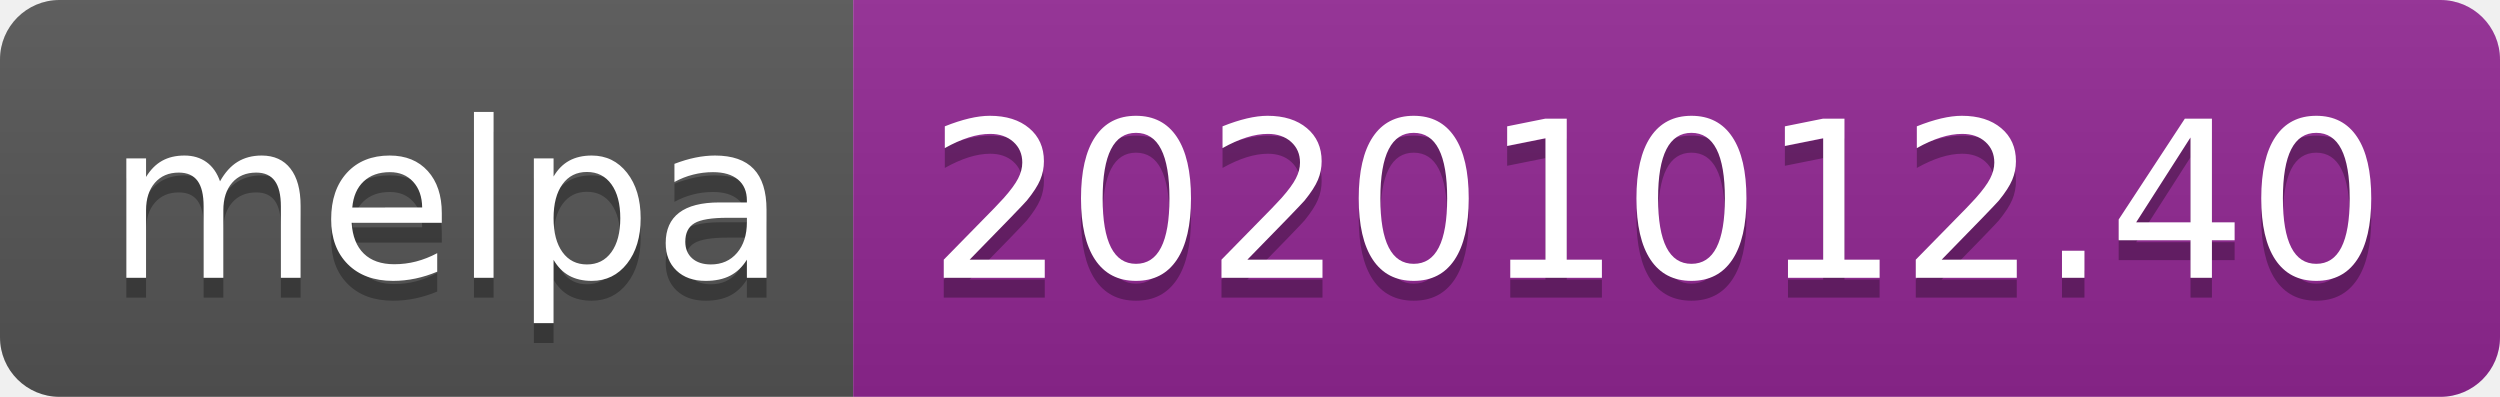
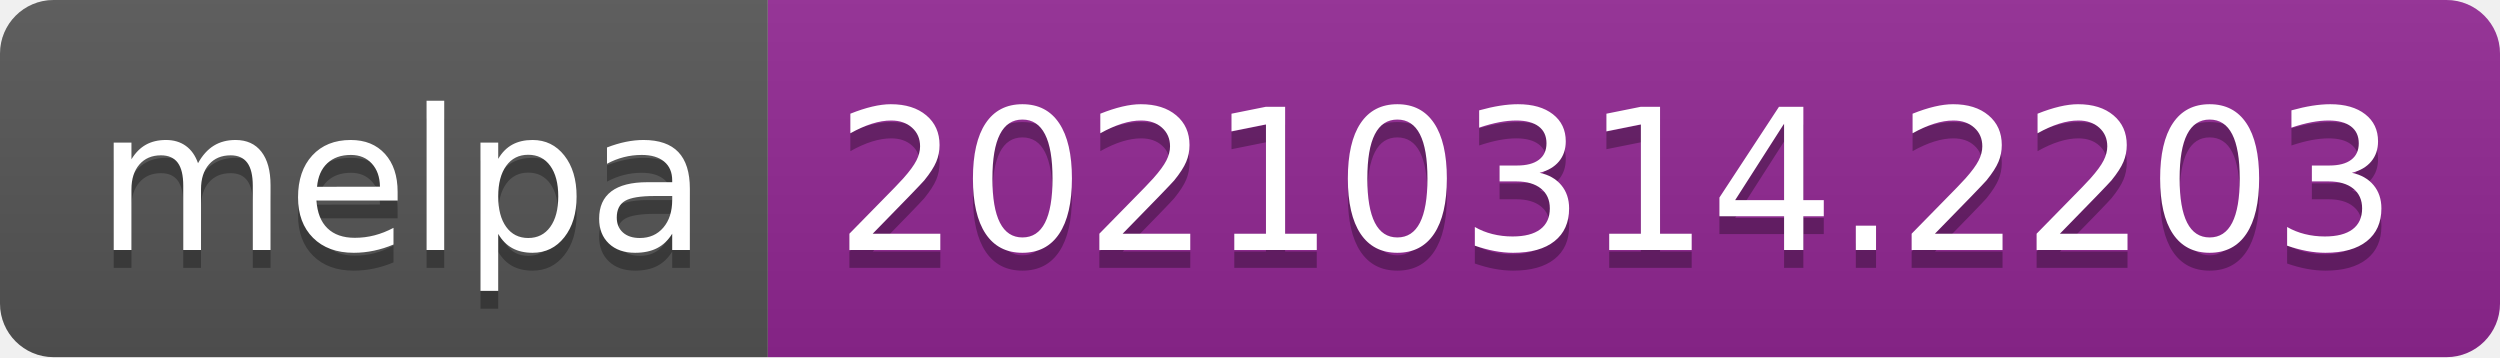
- <svg xmlns="http://www.w3.org/2000/svg" width="126" height="20" role="img" aria-label="melpa: 20201012.40">
+ <svg xmlns="http://www.w3.org/2000/svg" width="140" height="20" role="img" aria-label="melpa: 20210314.2203">
  <linearGradient id="s" x2="0" y2="100%">
    <stop offset="0" stop-color="#bbb" stop-opacity=".1" />
    <stop offset="1" stop-opacity=".1" />
  </linearGradient>
  <clipPath id="r">
-     <rect width="126" height="20" rx="3" fill="#fff" />
+     <rect width="140" height="20" rx="3" fill="#fff" />
  </clipPath>
  <g clip-path="url(#r)">
    <rect width="43" height="20" fill="#555" />
-     <rect x="43" width="83" height="20" fill="#922793" />
-     <rect width="126" height="20" fill="url(#s)" />
+     <rect x="43" width="97" height="20" fill="#922793" />
+     <rect width="140" height="20" fill="url(#s)" />
  </g>
  <g fill="#fff" text-anchor="middle" font-family="Verdana,Geneva,DejaVu Sans,sans-serif" text-rendering="geometricPrecision" font-size="110">
    <text aria-hidden="true" x="225" y="150" fill="#010101" fill-opacity=".3" transform="scale(.1)" textLength="330">melpa</text>
    <text x="225" y="140" transform="scale(.1)" fill="#fff" textLength="330">melpa</text>
-     <text aria-hidden="true" x="835" y="150" fill="#010101" fill-opacity=".3" transform="scale(.1)" textLength="730">20201012.40</text>
-     <text x="835" y="140" transform="scale(.1)" fill="#fff" textLength="730">20201012.40</text>
+     <text aria-hidden="true" x="905" y="150" fill="#010101" fill-opacity=".3" transform="scale(.1)" textLength="870">20210314.2203</text>
+     <text x="905" y="140" transform="scale(.1)" fill="#fff" textLength="870">20210314.2203</text>
  </g>
</svg>
